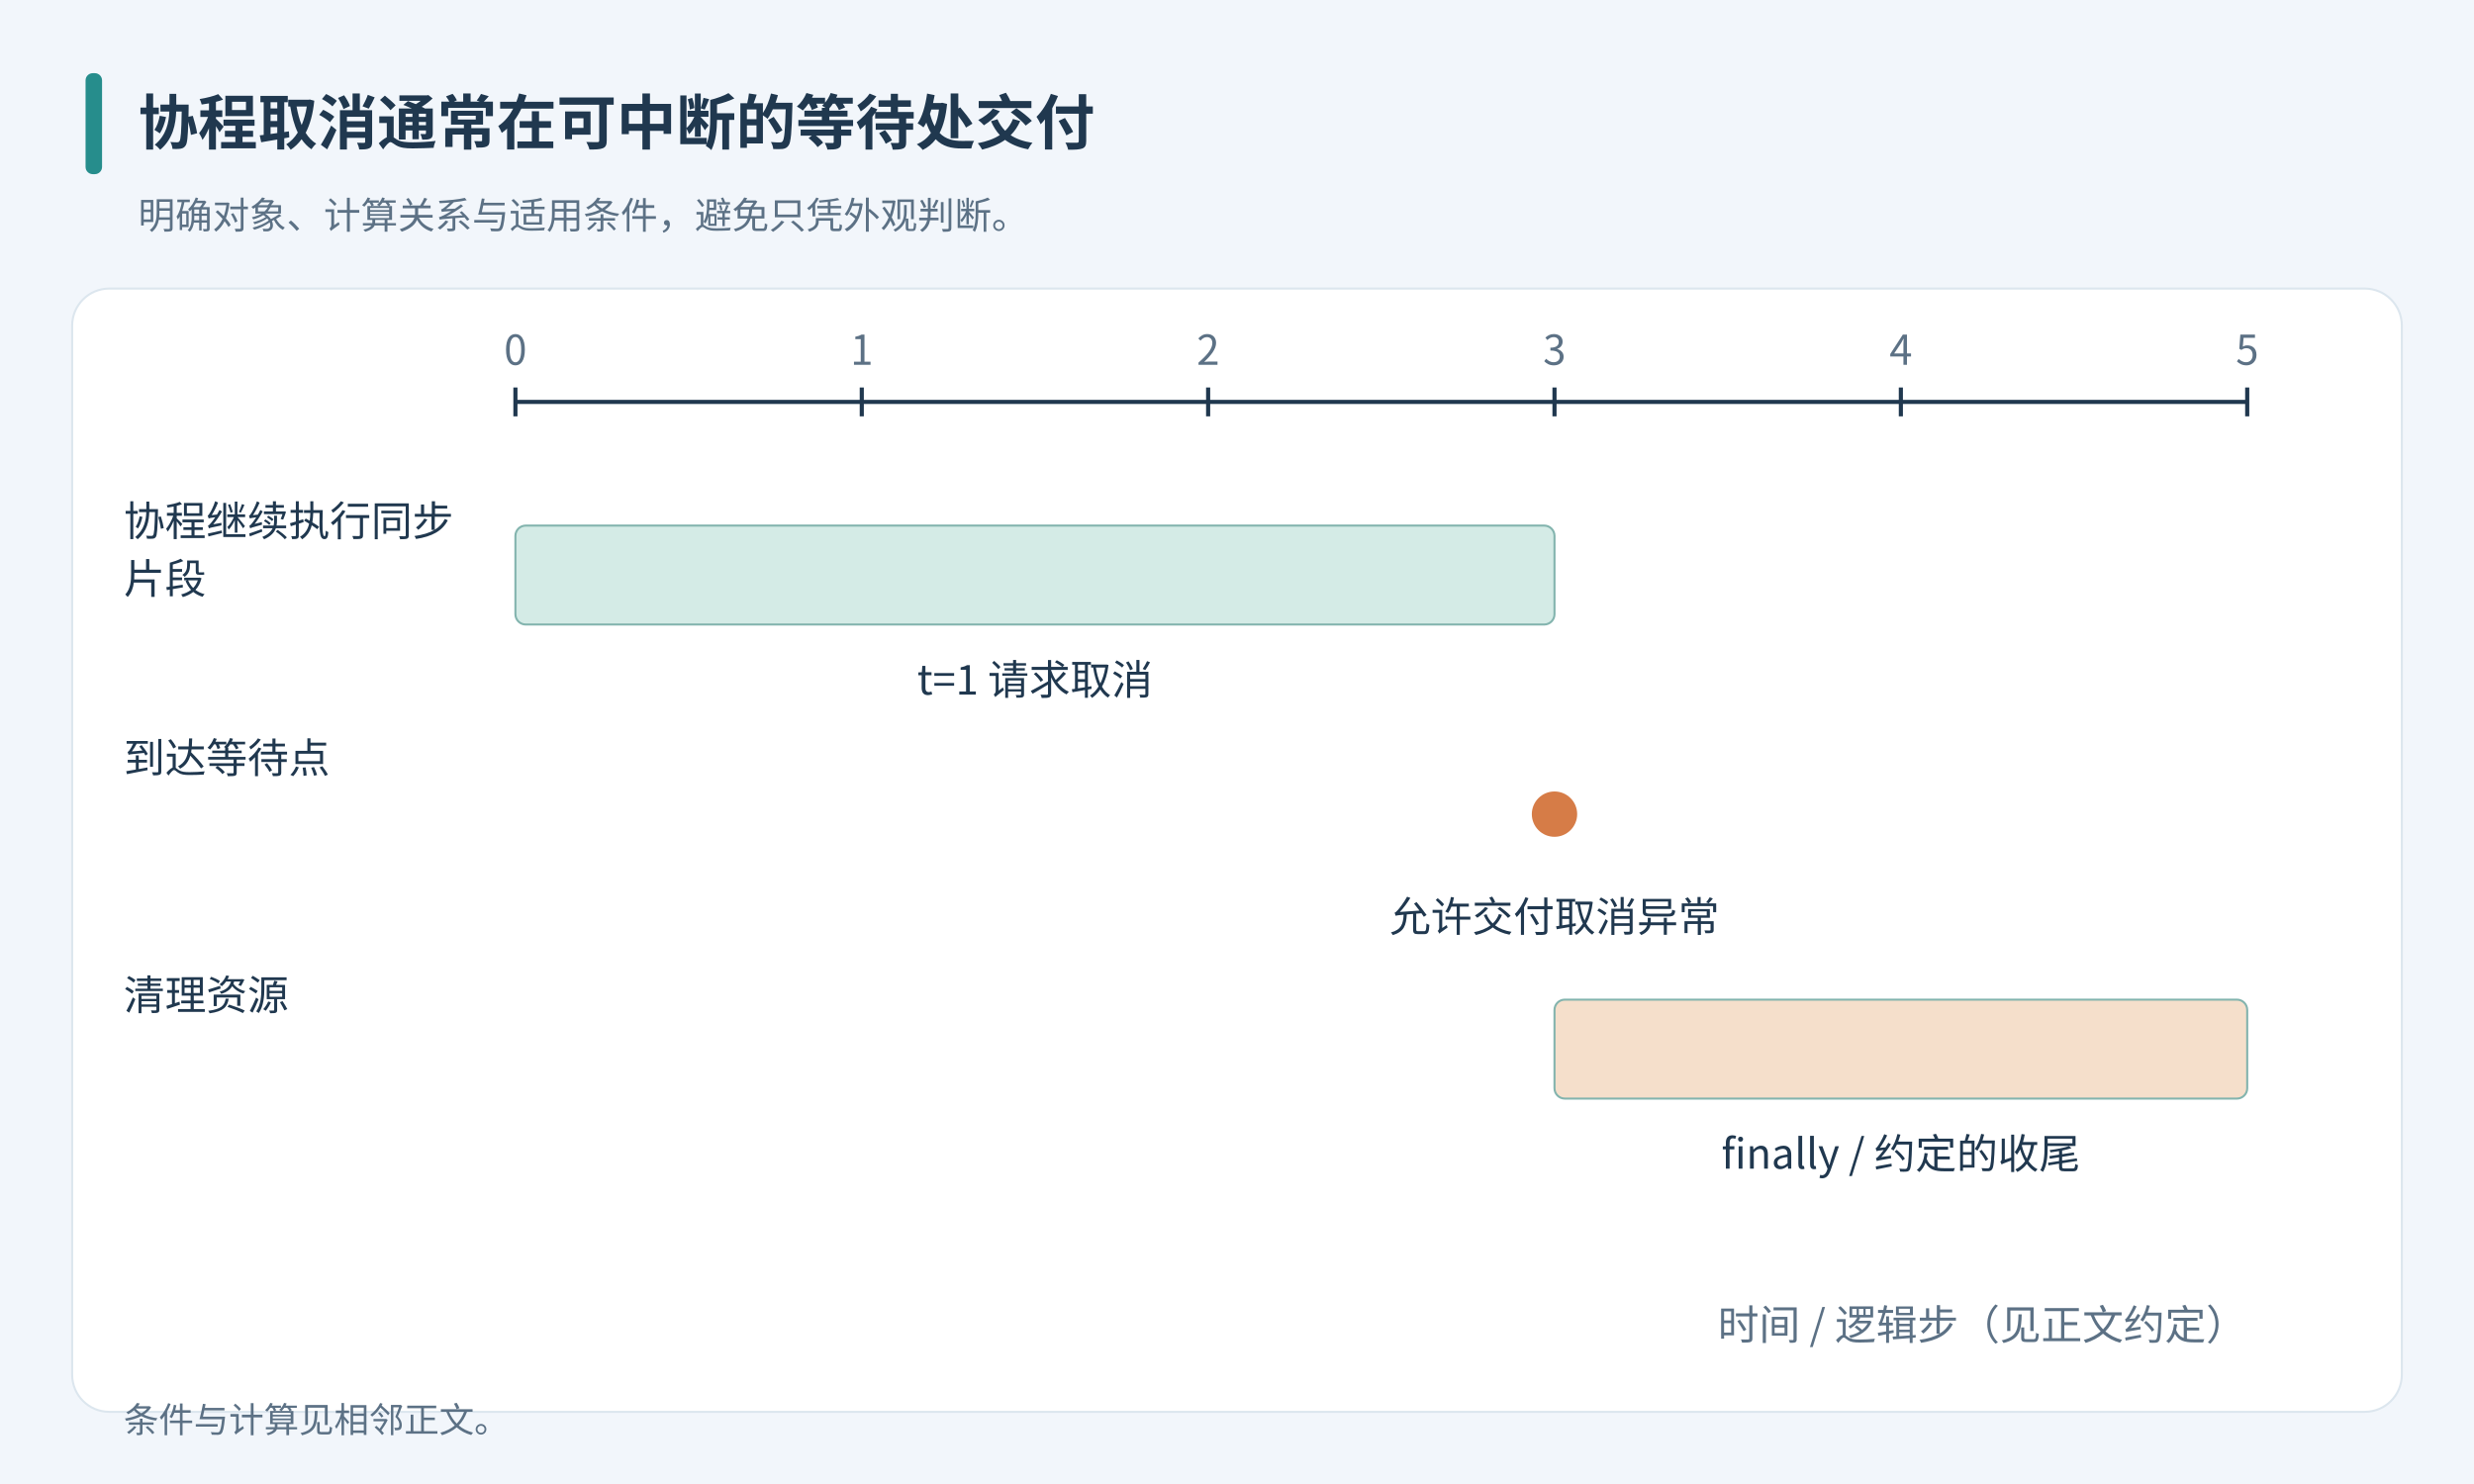
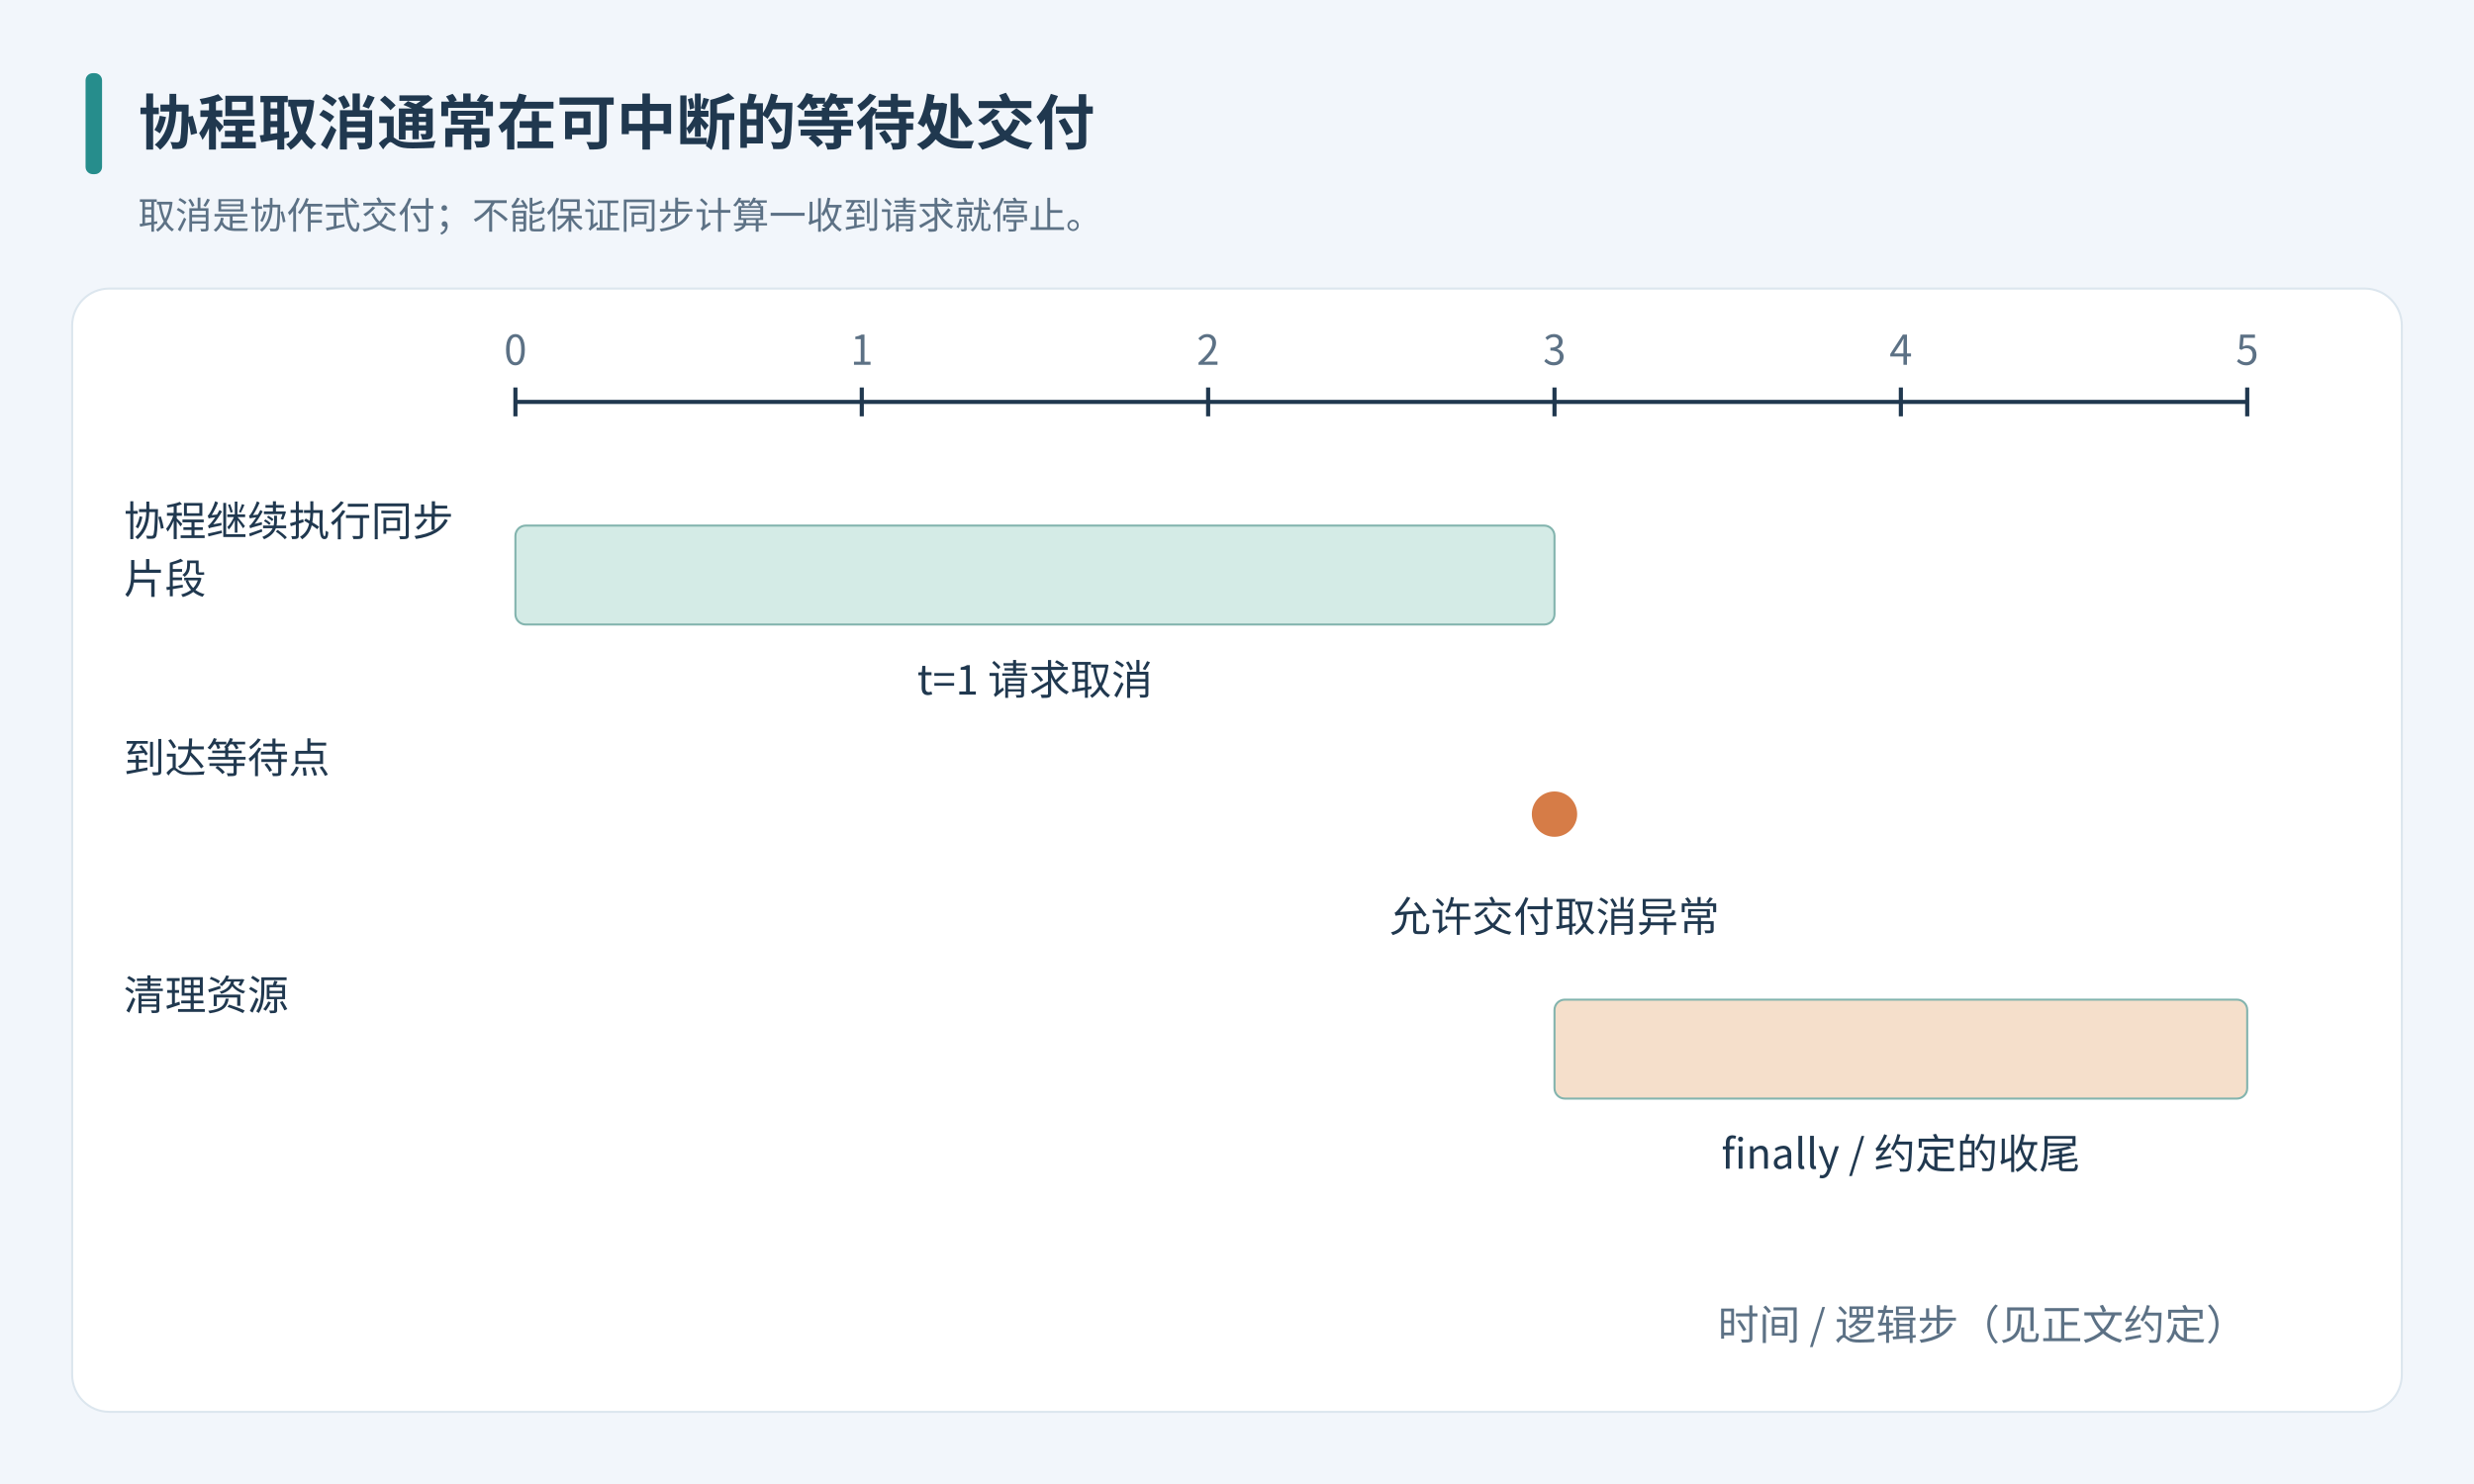
<svg xmlns="http://www.w3.org/2000/svg" width="1200" height="720" viewBox="0 0 1200 720" role="img" aria-labelledby="title desc">
  <defs>
    <marker id="arr" markerWidth="9" markerHeight="9" refX="8" refY="4.5" orient="auto">
      <path d="M0 0 L9 4.5 L0 9" fill="#507db3" />
    </marker>
  </defs>
  <g font-family="Microsoft YaHei, Noto Sans CJK SC, sans-serif">
    <rect x="0" y="0" width="1200" height="720" fill="#f2f6fb" stroke="#f2f6fb" rx="0" />
    <rect x="35" y="140" width="1130" height="545.0" fill="#ffffff" stroke="#dce6ee" rx="18" />
    <rect x="42" y="36" width="7" height="48" fill="#268d8c" stroke="#268d8c" rx="3" />
    <text x="67" y="70" font-size="29" fill="#20384f" text-anchor="start" font-weight="700">协程取消通常在可中断的等待处交付</text>
-     <text x="67" y="111" font-size="18" fill="#5c7185" text-anchor="start" font-weight="400">明确对象、计算关系与适用条件，避免只凭外观判断。</text>
+     <text x="67" y="111" font-size="18" fill="#5c7185" text-anchor="start" font-weight="400">取消是协作式交付；不能保证同步计算一收到请求就停止。</text>
    <path d="M250,195 L1090,195" stroke="#20384f" stroke-width="2" fill="none" />
    <path d="M250,188 L250,202" stroke="#20384f" stroke-width="2" fill="none" />
    <text x="250" y="177" font-size="20" fill="#5c7185" text-anchor="middle" font-weight="400">0</text>
    <path d="M418,188 L418,202" stroke="#20384f" stroke-width="2" fill="none" />
    <text x="418" y="177" font-size="20" fill="#5c7185" text-anchor="middle" font-weight="400">1</text>
    <path d="M586,188 L586,202" stroke="#20384f" stroke-width="2" fill="none" />
    <text x="586" y="177" font-size="20" fill="#5c7185" text-anchor="middle" font-weight="400">2</text>
    <path d="M754,188 L754,202" stroke="#20384f" stroke-width="2" fill="none" />
    <text x="754" y="177" font-size="20" fill="#5c7185" text-anchor="middle" font-weight="400">3</text>
    <path d="M922,188 L922,202" stroke="#20384f" stroke-width="2" fill="none" />
    <text x="922" y="177" font-size="20" fill="#5c7185" text-anchor="middle" font-weight="400">4</text>
    <path d="M1090,188 L1090,202" stroke="#20384f" stroke-width="2" fill="none" />
    <text x="1090" y="177" font-size="20" fill="#5c7185" text-anchor="middle" font-weight="400">5</text>
    <text x="60" y="260" font-size="20" fill="#20384f" text-anchor="start" font-weight="400">协程继续执行同步</text>
    <text x="60" y="288" font-size="20" fill="#20384f" text-anchor="start" font-weight="400">片段</text>
    <rect x="250.0" y="255" width="504.0" height="48" fill="#d4ebe6" stroke="#83b4ae" rx="5" />
    <text x="502" y="337" font-size="20" fill="#20384f" text-anchor="middle" font-weight="400">t=1 请求取消</text>
    <text x="60" y="375" font-size="20" fill="#20384f" text-anchor="start" font-weight="400">到达等待点</text>
    <circle cx="754" cy="395" r="11" fill="#d67c47" />
    <text x="754" y="452" font-size="20" fill="#20384f" text-anchor="middle" font-weight="400">允许交付取消异常</text>
    <text x="60" y="490" font-size="20" fill="#20384f" text-anchor="start" font-weight="400">清理资源</text>
    <rect x="754.0" y="485" width="336.0" height="48" fill="#f5dfcb" stroke="#83b4ae" rx="5" />
    <text x="922" y="567" font-size="20" fill="#20384f" text-anchor="middle" font-weight="400">finally / 约定的收尾</text>
    <text x="1090" y="650" font-size="20" fill="#5c7185" text-anchor="end" font-weight="400">时间 / 逻辑步（见正文约定）</text>
-     <text x="60" y="695" font-size="17" fill="#5c7185" text-anchor="start" font-weight="400">条件与计算见相邻正文。</text>
  </g>
</svg>
